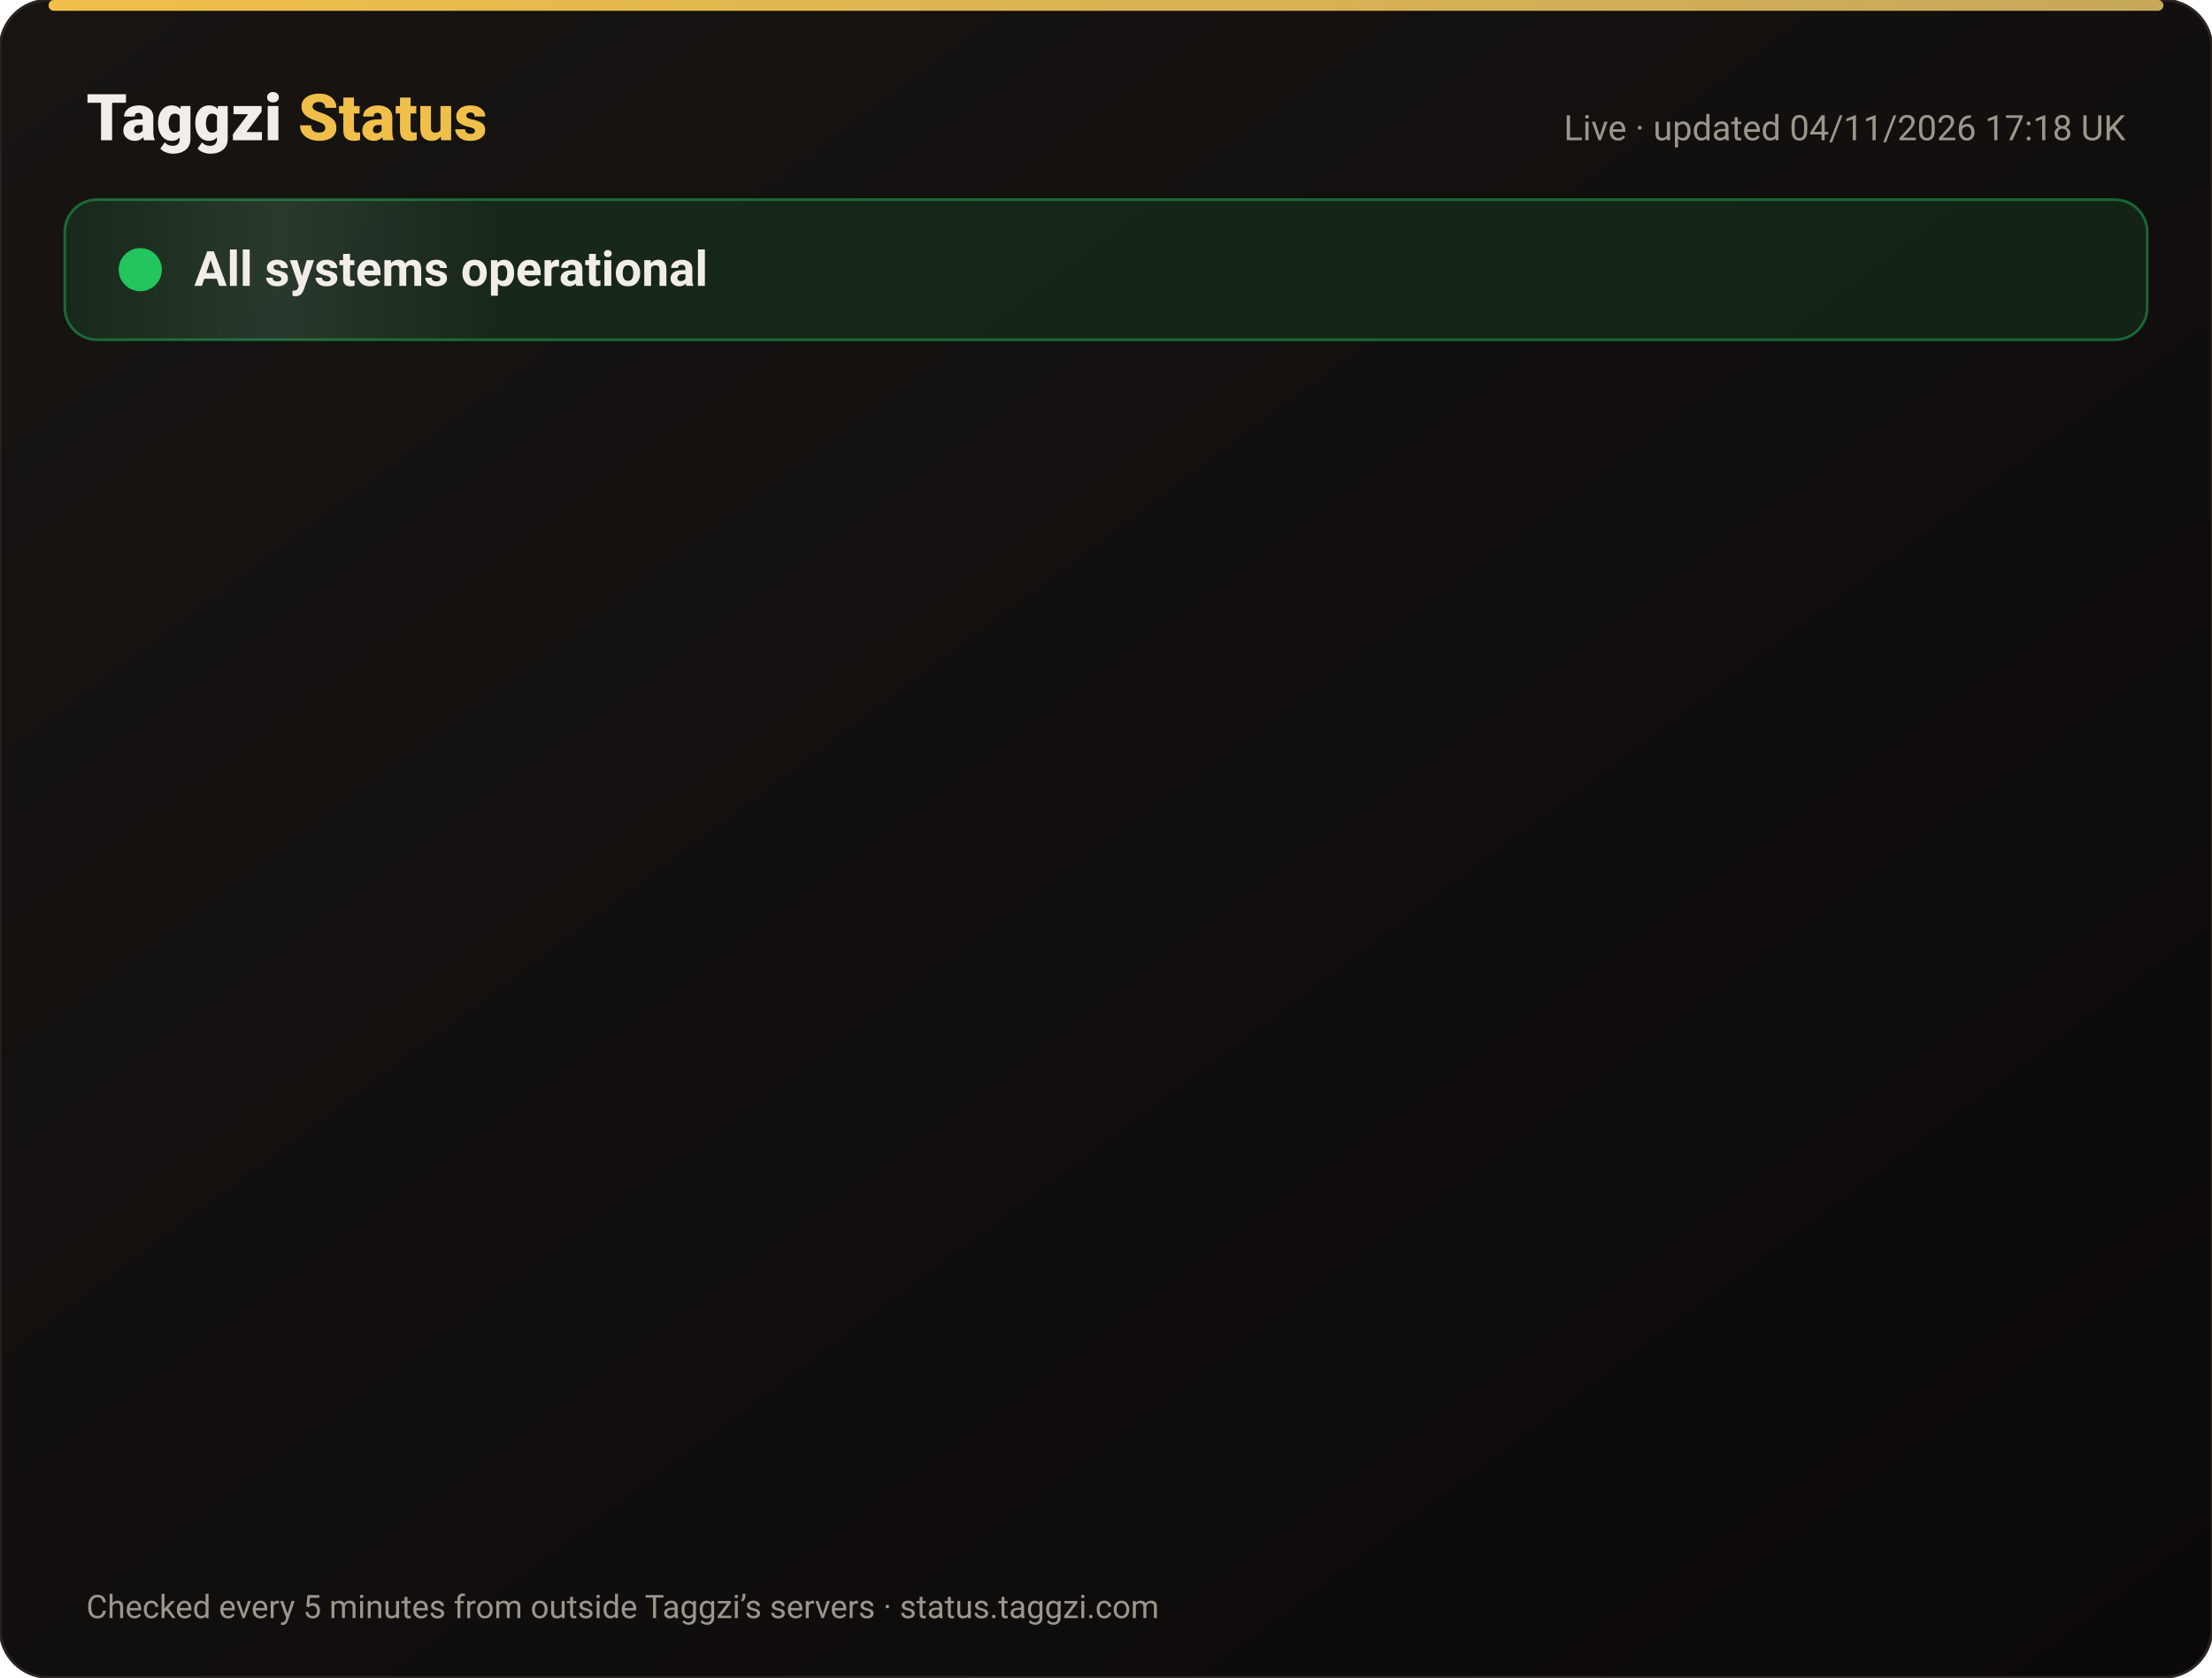
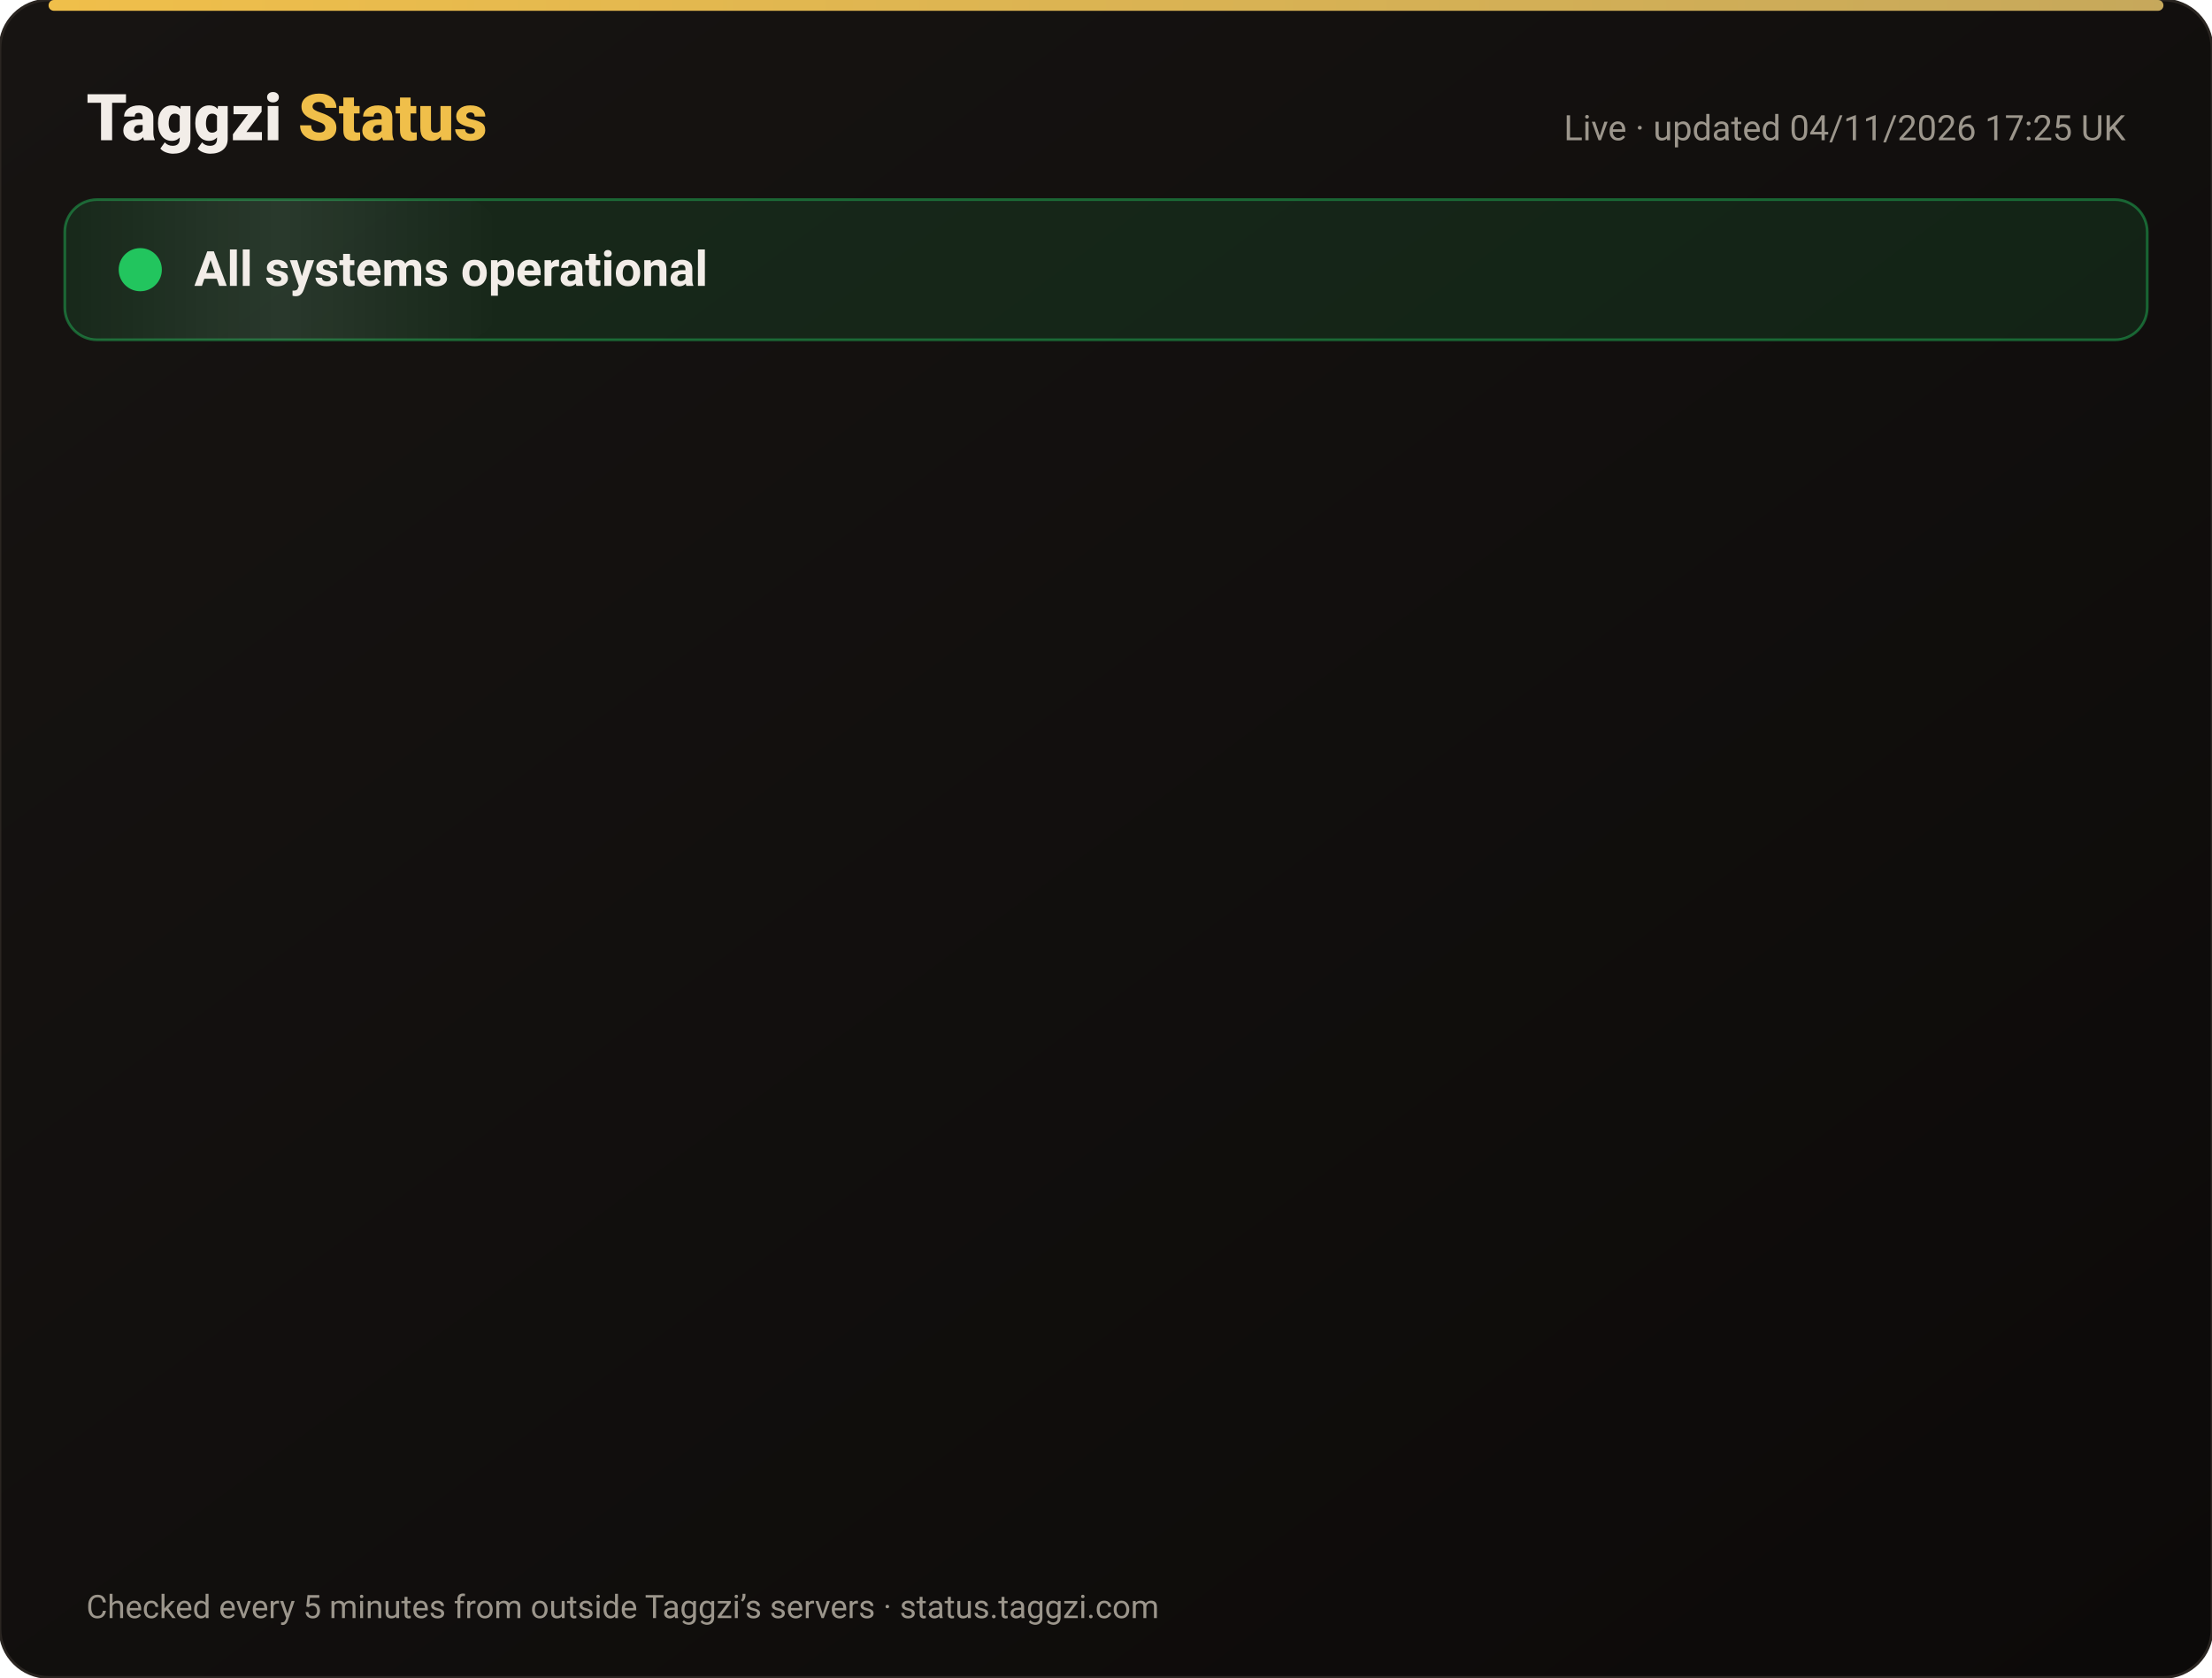
<svg xmlns="http://www.w3.org/2000/svg" width="820" height="622" viewBox="0 0 820 622" font-family="-apple-system,Segoe UI,Roboto,Helvetica,Arial,sans-serif">
  <defs>
    <linearGradient id="bg" x1="0" y1="0" x2="1" y2="1">
      <stop offset="0" stop-color="#171412" />
      <stop offset="1" stop-color="#0C0A09" />
    </linearGradient>
    <linearGradient id="gold" x1="0" x2="1">
      <stop offset="0" stop-color="#F0BF4A" />
      <stop offset="1" stop-color="#c6a85b" />
    </linearGradient>
    <linearGradient id="shine" x1="0" x2="1">
      <stop offset="0" stop-color="#fff" stop-opacity="0" />
      <stop offset=".5" stop-color="#fff" stop-opacity=".08" />
      <stop offset="1" stop-color="#fff" stop-opacity="0" />
    </linearGradient>
  </defs>
  <rect width="820" height="622" rx="18" fill="url(#bg)" stroke="#2a2521" />
  <rect x="18" y="0" width="784" height="4" rx="2" fill="url(#gold)" />
  <text x="32" y="52" font-size="24" font-weight="800" fill="#F2EDE8">Taggzi <tspan fill="#F0BF4A">Status</tspan>
  </text>
-   <text x="788" y="52" font-size="13" fill="#9C968C" text-anchor="end">Live · updated 04/11/2026 17:18 UK</text>
+   <text x="788" y="52" font-size="13" fill="#9C968C" text-anchor="end">Live · updated 04/11/2026 17:25 UK</text>
  <rect x="24" y="74" width="772" height="52" rx="12" fill="#22c55e" fill-opacity=".12" stroke="#22c55e" stroke-opacity=".45" />
  <rect x="24" y="74" width="160" height="52" rx="12" fill="url(#shine)">
    <animate attributeName="x" from="-160" to="820" dur="4s" repeatCount="indefinite" />
  </rect>
  <circle cx="52" cy="100" r="7" fill="#22c55e" />
  <circle cx="52" cy="100" r="7" fill="none" stroke="#22c55e" stroke-width="2">
    <animate attributeName="r" values="7;15;7" dur="2s" repeatCount="indefinite" />
    <animate attributeName="opacity" values=".9;0;.9" dur="2s" repeatCount="indefinite" />
  </circle>
  <text x="72" y="106" font-size="18" font-weight="700" fill="#F2EDE8">All systems operational</text>
  <g opacity="0">
    <animate attributeName="opacity" from="0" to="1" begin="0.00s" dur=".6s" fill="freeze" />
    <line x1="32" y1="188" x2="788" y2="188" stroke="#2a2521" />
    <circle cx="44" cy="166" r="6" fill="#22c55e">
      <animate attributeName="opacity" values="1;.45;1" dur="2.4s" begin="0.00s" repeatCount="indefinite" />
    </circle>
    <text x="62" y="171" font-size="15" font-weight="650" fill="#F2EDE8">Website</text>
    <text x="630" y="171" font-size="13" fill="#9C968C" text-anchor="end">99.96% uptime</text>
    <rect x="648" y="154" width="140" height="24" rx="12" fill="#22c55e" fill-opacity=".14" stroke="#22c55e" stroke-opacity=".5" />
    <text x="718" y="171" font-size="12" font-weight="700" fill="#22c55e" text-anchor="middle">Operational</text>
  </g>
  <g opacity="0">
    <animate attributeName="opacity" from="0" to="1" begin="0.15s" dur=".6s" fill="freeze" />
    <line x1="32" y1="234" x2="788" y2="234" stroke="#2a2521" />
    <circle cx="44" cy="212" r="6" fill="#22c55e">
      <animate attributeName="opacity" values="1;.45;1" dur="2.4s" begin="0.15s" repeatCount="indefinite" />
    </circle>
    <text x="62" y="217" font-size="15" font-weight="650" fill="#F2EDE8">Tag scans</text>
    <text x="630" y="217" font-size="13" fill="#9C968C" text-anchor="end">99.96% uptime</text>
    <rect x="648" y="200" width="140" height="24" rx="12" fill="#22c55e" fill-opacity=".14" stroke="#22c55e" stroke-opacity=".5" />
    <text x="718" y="217" font-size="12" font-weight="700" fill="#22c55e" text-anchor="middle">Operational</text>
  </g>
  <g opacity="0">
    <animate attributeName="opacity" from="0" to="1" begin="0.30s" dur=".6s" fill="freeze" />
    <line x1="32" y1="280" x2="788" y2="280" stroke="#2a2521" />
    <circle cx="44" cy="258" r="6" fill="#22c55e">
      <animate attributeName="opacity" values="1;.45;1" dur="2.4s" begin="0.30s" repeatCount="indefinite" />
    </circle>
    <text x="62" y="263" font-size="15" font-weight="650" fill="#F2EDE8">Manual tag lookup</text>
    <text x="630" y="263" font-size="13" fill="#9C968C" text-anchor="end">99.96% uptime</text>
    <rect x="648" y="246" width="140" height="24" rx="12" fill="#22c55e" fill-opacity=".14" stroke="#22c55e" stroke-opacity=".5" />
    <text x="718" y="263" font-size="12" font-weight="700" fill="#22c55e" text-anchor="middle">Operational</text>
  </g>
  <g opacity="0">
    <animate attributeName="opacity" from="0" to="1" begin="0.45s" dur=".6s" fill="freeze" />
    <line x1="32" y1="326" x2="788" y2="326" stroke="#2a2521" />
    <circle cx="44" cy="304" r="6" fill="#22c55e">
      <animate attributeName="opacity" values="1;.45;1" dur="2.4s" begin="0.45s" repeatCount="indefinite" />
    </circle>
    <text x="62" y="309" font-size="15" font-weight="650" fill="#F2EDE8">App &amp; login</text>
    <text x="630" y="309" font-size="13" fill="#9C968C" text-anchor="end">99.96% uptime</text>
    <rect x="648" y="292" width="140" height="24" rx="12" fill="#22c55e" fill-opacity=".14" stroke="#22c55e" stroke-opacity=".5" />
    <text x="718" y="309" font-size="12" font-weight="700" fill="#22c55e" text-anchor="middle">Operational</text>
  </g>
  <g opacity="0">
    <animate attributeName="opacity" from="0" to="1" begin="0.60s" dur=".6s" fill="freeze" />
    <line x1="32" y1="372" x2="788" y2="372" stroke="#2a2521" />
    <circle cx="44" cy="350" r="6" fill="#22c55e">
      <animate attributeName="opacity" values="1;.45;1" dur="2.4s" begin="0.60s" repeatCount="indefinite" />
    </circle>
    <text x="62" y="355" font-size="15" font-weight="650" fill="#F2EDE8">Community alerts</text>
    <text x="630" y="355" font-size="13" fill="#9C968C" text-anchor="end">99.96% uptime</text>
    <rect x="648" y="338" width="140" height="24" rx="12" fill="#22c55e" fill-opacity=".14" stroke="#22c55e" stroke-opacity=".5" />
    <text x="718" y="355" font-size="12" font-weight="700" fill="#22c55e" text-anchor="middle">Operational</text>
  </g>
  <g opacity="0">
    <animate attributeName="opacity" from="0" to="1" begin="0.75s" dur=".6s" fill="freeze" />
    <line x1="32" y1="418" x2="788" y2="418" stroke="#2a2521" />
    <circle cx="44" cy="396" r="6" fill="#22c55e">
      <animate attributeName="opacity" values="1;.45;1" dur="2.4s" begin="0.75s" repeatCount="indefinite" />
    </circle>
    <text x="62" y="401" font-size="15" font-weight="650" fill="#F2EDE8">Private calling</text>
    <text x="630" y="401" font-size="13" fill="#9C968C" text-anchor="end">99.96% uptime</text>
    <rect x="648" y="384" width="140" height="24" rx="12" fill="#22c55e" fill-opacity=".14" stroke="#22c55e" stroke-opacity=".5" />
    <text x="718" y="401" font-size="12" font-weight="700" fill="#22c55e" text-anchor="middle">Operational</text>
  </g>
  <g opacity="0">
    <animate attributeName="opacity" from="0" to="1" begin="0.90s" dur=".6s" fill="freeze" />
    <line x1="32" y1="464" x2="788" y2="464" stroke="#2a2521" />
    <circle cx="44" cy="442" r="6" fill="#22c55e">
      <animate attributeName="opacity" values="1;.45;1" dur="2.4s" begin="0.90s" repeatCount="indefinite" />
    </circle>
    <text x="62" y="447" font-size="15" font-weight="650" fill="#F2EDE8">Payments</text>
    <text x="630" y="447" font-size="13" fill="#9C968C" text-anchor="end">99.95% uptime</text>
    <rect x="648" y="430" width="140" height="24" rx="12" fill="#22c55e" fill-opacity=".14" stroke="#22c55e" stroke-opacity=".5" />
    <text x="718" y="447" font-size="12" font-weight="700" fill="#22c55e" text-anchor="middle">Operational</text>
  </g>
  <g opacity="0">
    <animate attributeName="opacity" from="0" to="1" begin="1.05s" dur=".6s" fill="freeze" />
    <line x1="32" y1="510" x2="788" y2="510" stroke="#2a2521" />
    <circle cx="44" cy="488" r="6" fill="#22c55e">
      <animate attributeName="opacity" values="1;.45;1" dur="2.4s" begin="1.05s" repeatCount="indefinite" />
    </circle>
    <text x="62" y="493" font-size="15" font-weight="650" fill="#F2EDE8">Email &amp; support</text>
    <text x="630" y="493" font-size="13" fill="#9C968C" text-anchor="end">99.96% uptime</text>
    <rect x="648" y="476" width="140" height="24" rx="12" fill="#22c55e" fill-opacity=".14" stroke="#22c55e" stroke-opacity=".5" />
    <text x="718" y="493" font-size="12" font-weight="700" fill="#22c55e" text-anchor="middle">Operational</text>
  </g>
  <g opacity="0">
    <animate attributeName="opacity" from="0" to="1" begin="1.20s" dur=".6s" fill="freeze" />
    <line x1="32" y1="556" x2="788" y2="556" stroke="#2a2521" />
    <circle cx="44" cy="534" r="6" fill="#22c55e">
      <animate attributeName="opacity" values="1;.45;1" dur="2.4s" begin="1.20s" repeatCount="indefinite" />
    </circle>
    <text x="62" y="539" font-size="15" font-weight="650" fill="#F2EDE8">Secure connection (SSL)</text>
    <text x="630" y="539" font-size="13" fill="#9C968C" text-anchor="end">100.00% uptime</text>
    <rect x="648" y="522" width="140" height="24" rx="12" fill="#22c55e" fill-opacity=".14" stroke="#22c55e" stroke-opacity=".5" />
    <text x="718" y="539" font-size="12" font-weight="700" fill="#22c55e" text-anchor="middle">Operational</text>
  </g>
  <text x="32" y="600" font-size="12" fill="#9C968C">Checked every 5 minutes from outside Taggzi’s servers · status.taggzi.com</text>
</svg>
